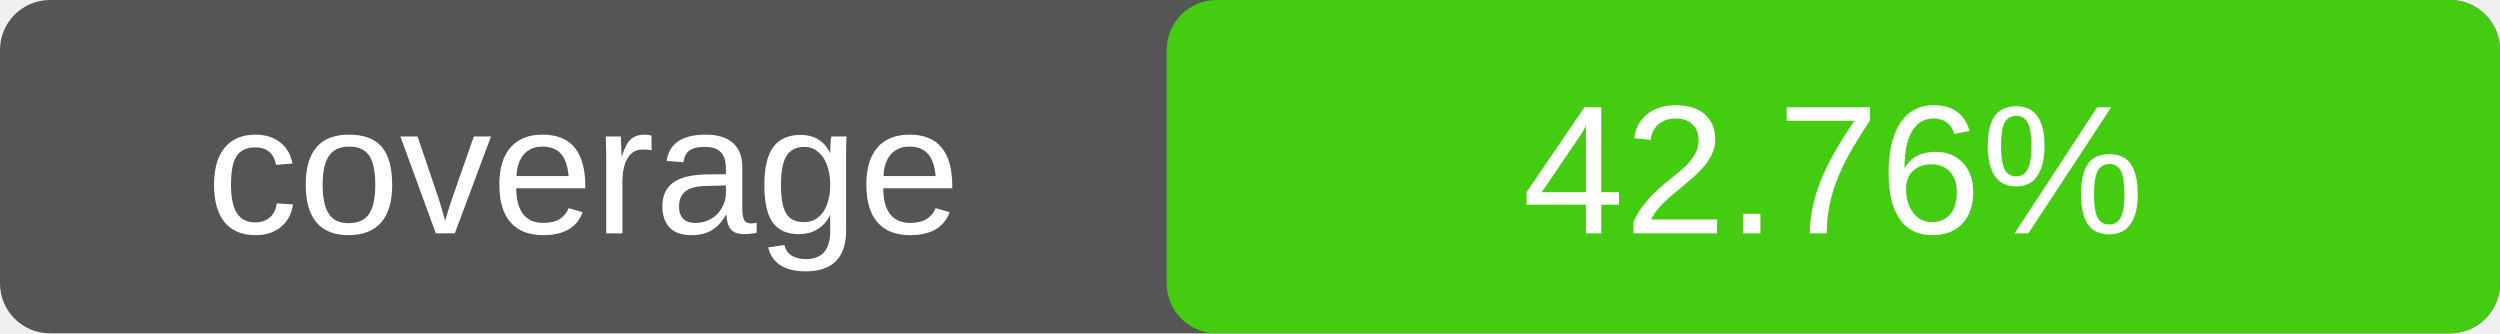
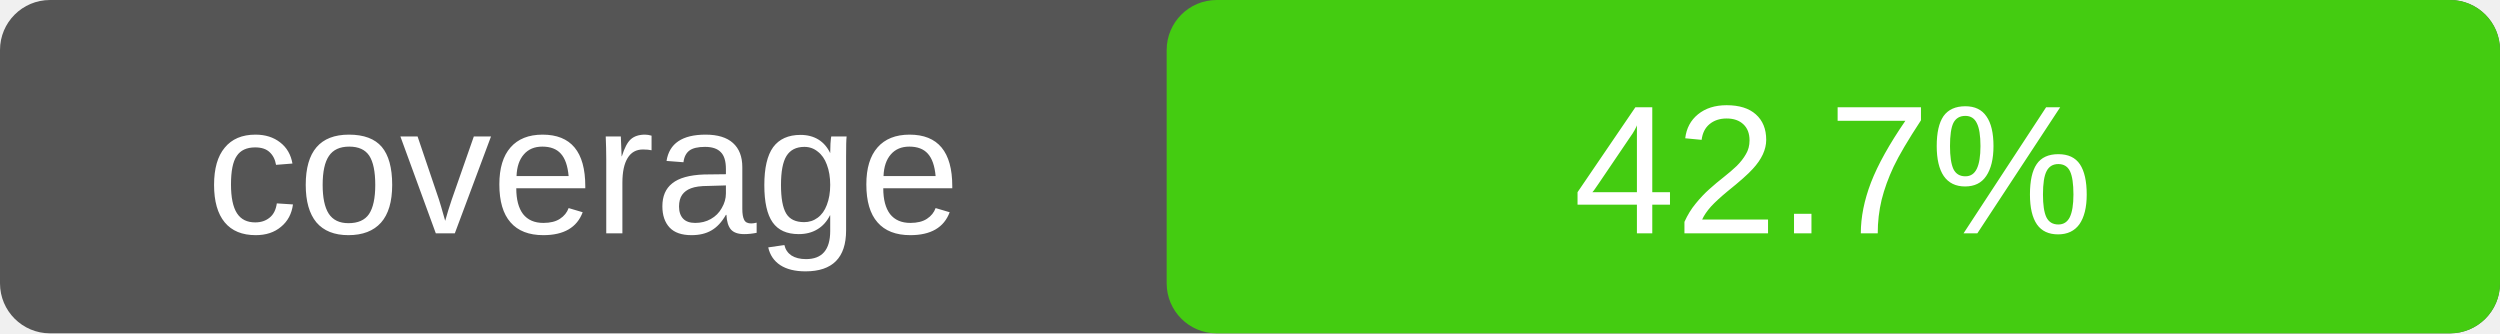
<svg xmlns="http://www.w3.org/2000/svg" width="150" height="20">
  <rect width="150" height="20" rx="3" fill="#555" />
  <rect x="70" width="80" height="20" rx="3" fill="#4c1" />
  <text x="35" y="14" fill="#fff" text-anchor="middle" font-family="Verdana,Arial,sans-serif" font-size="11">
    coverage
  </text>
  <text x="110" y="14" fill="#fff" text-anchor="middle" font-family="Verdana,Arial,sans-serif" font-size="11">
-     42.76%
+     42.7%
  </text>
</svg>
